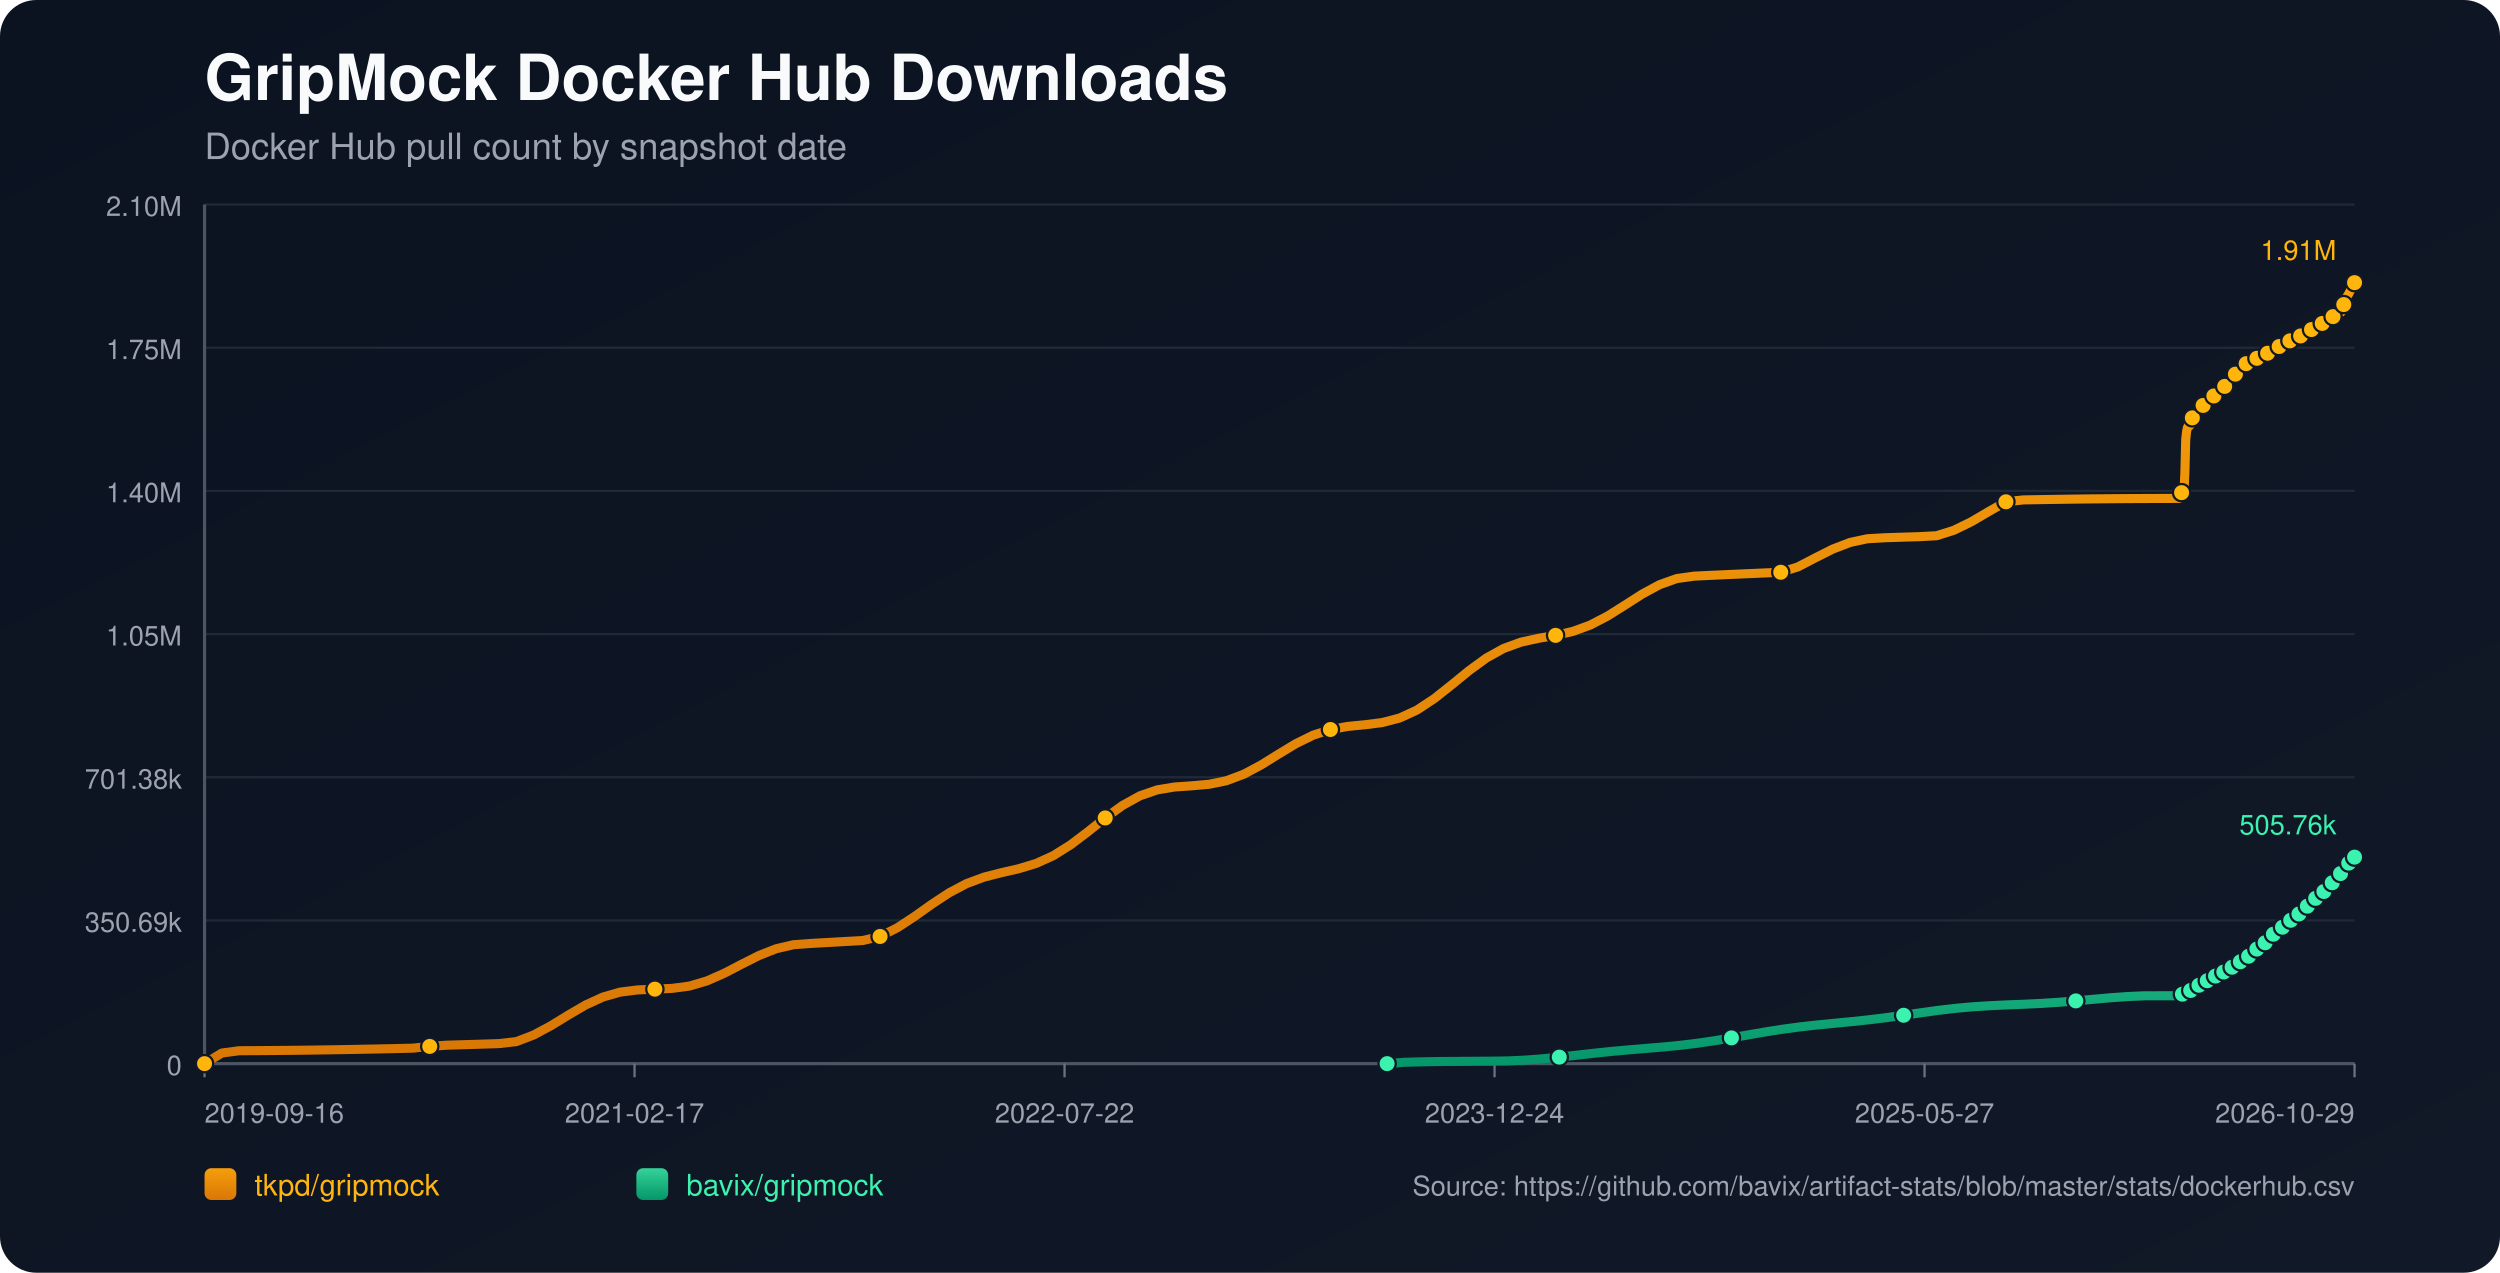
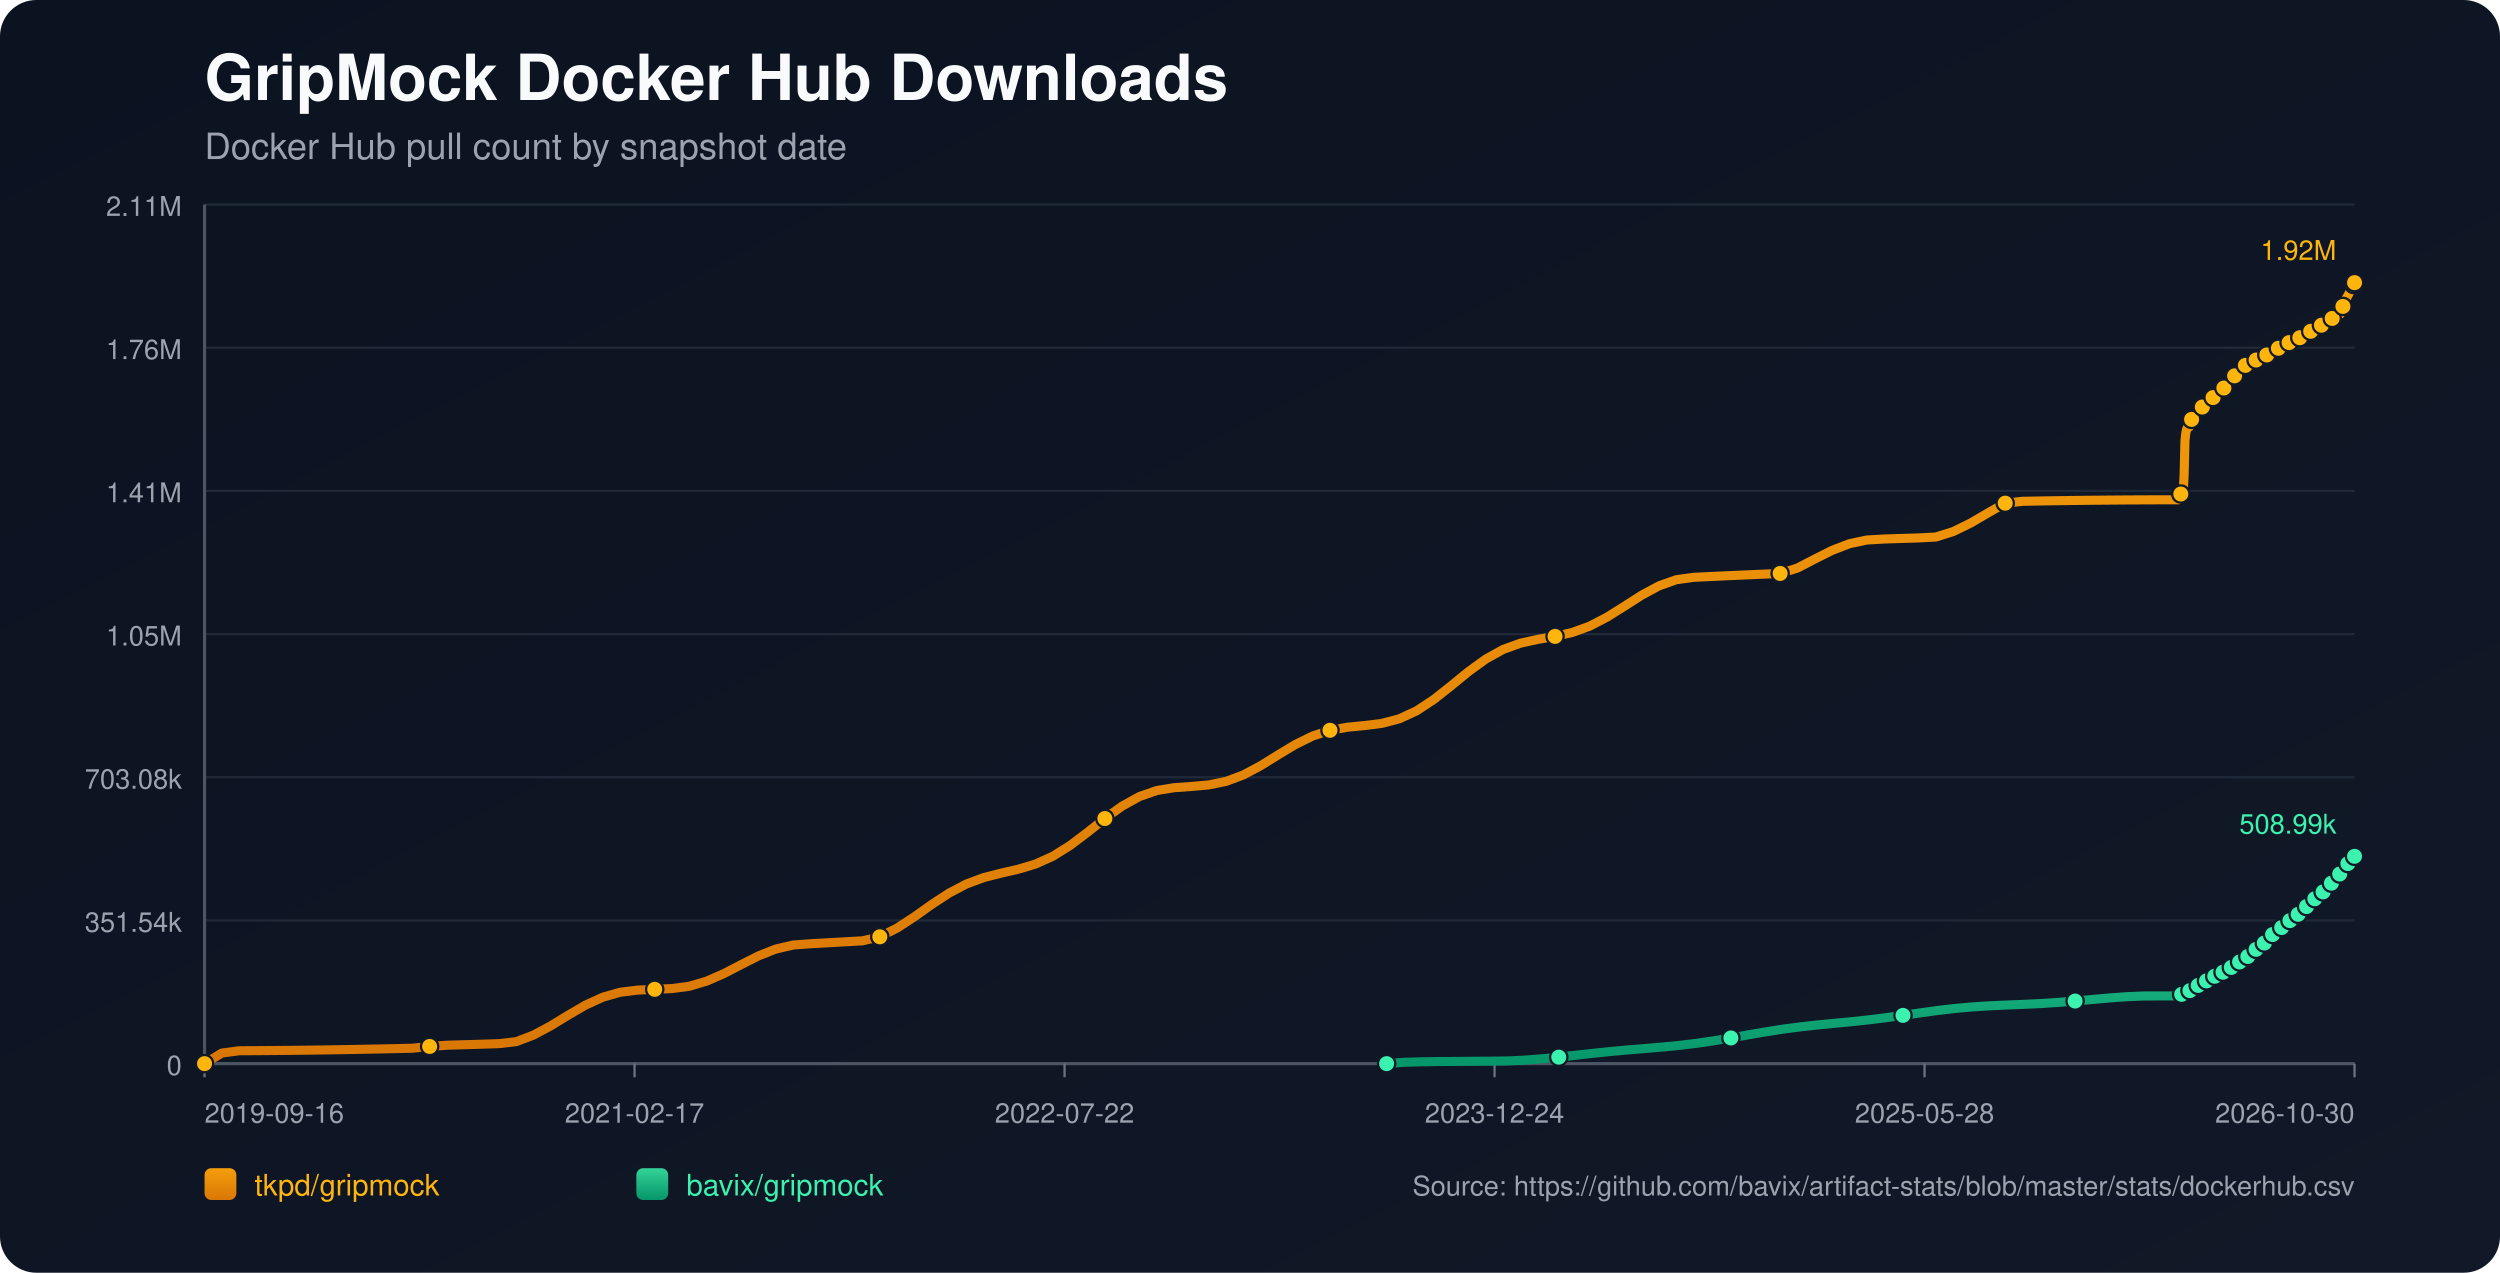
<svg xmlns="http://www.w3.org/2000/svg" width="1100" height="560" viewBox="0 0 1100 560">
  <defs>
    <linearGradient id="bg" x1="0" y1="0" x2="1" y2="1">
      <stop offset="0%" stop-color="#0b1220" />
      <stop offset="100%" stop-color="#111827" />
    </linearGradient>
    <linearGradient id="repo-0" x1="0" y1="0" x2="0" y2="1">
      <stop offset="0%" stop-color="#f59e0b" />
      <stop offset="100%" stop-color="#d97706" />
    </linearGradient>
    <linearGradient id="repo-1" x1="0" y1="0" x2="0" y2="1">
      <stop offset="0%" stop-color="#34d399" />
      <stop offset="100%" stop-color="#059669" />
    </linearGradient>
  </defs>
  <rect x="0" y="0" width="1100" height="560" fill="url(#bg)" rx="16" />
  <text x="90" y="44" fill="#f9fafb" font-size="28" font-family="-apple-system,BlinkMacSystemFont,Segoe UI,Helvetica,Arial,sans-serif" font-weight="700">GripMock Docker Hub Downloads</text>
  <text x="90" y="70" fill="#9ca3af" font-size="16" font-family="-apple-system,BlinkMacSystemFont,Segoe UI,Helvetica,Arial,sans-serif">Docker Hub pull count by snapshot date</text>
  <line x1="90" y1="90.00" x2="1036" y2="90.00" stroke="#1f2937" stroke-width="1" />
-   <text x="80" y="95.00" text-anchor="end" fill="#9ca3af" font-size="12" font-family="-apple-system,BlinkMacSystemFont,Segoe UI,Helvetica,Arial,sans-serif">2.10M</text>
+   <text x="80" y="95.00" text-anchor="end" fill="#9ca3af" font-size="12" font-family="-apple-system,BlinkMacSystemFont,Segoe UI,Helvetica,Arial,sans-serif">2.11M</text>
  <line x1="90" y1="153.00" x2="1036" y2="153.00" stroke="#1f2937" stroke-width="1" />
-   <text x="80" y="158.00" text-anchor="end" fill="#9ca3af" font-size="12" font-family="-apple-system,BlinkMacSystemFont,Segoe UI,Helvetica,Arial,sans-serif">1.75M</text>
+   <text x="80" y="158.00" text-anchor="end" fill="#9ca3af" font-size="12" font-family="-apple-system,BlinkMacSystemFont,Segoe UI,Helvetica,Arial,sans-serif">1.76M</text>
  <line x1="90" y1="216.00" x2="1036" y2="216.00" stroke="#1f2937" stroke-width="1" />
-   <text x="80" y="221.00" text-anchor="end" fill="#9ca3af" font-size="12" font-family="-apple-system,BlinkMacSystemFont,Segoe UI,Helvetica,Arial,sans-serif">1.40M</text>
+   <text x="80" y="221.00" text-anchor="end" fill="#9ca3af" font-size="12" font-family="-apple-system,BlinkMacSystemFont,Segoe UI,Helvetica,Arial,sans-serif">1.41M</text>
  <line x1="90" y1="279.00" x2="1036" y2="279.00" stroke="#1f2937" stroke-width="1" />
  <text x="80" y="284.00" text-anchor="end" fill="#9ca3af" font-size="12" font-family="-apple-system,BlinkMacSystemFont,Segoe UI,Helvetica,Arial,sans-serif">1.05M</text>
  <line x1="90" y1="342.00" x2="1036" y2="342.00" stroke="#1f2937" stroke-width="1" />
-   <text x="80" y="347.00" text-anchor="end" fill="#9ca3af" font-size="12" font-family="-apple-system,BlinkMacSystemFont,Segoe UI,Helvetica,Arial,sans-serif">701.38k</text>
+   <text x="80" y="347.00" text-anchor="end" fill="#9ca3af" font-size="12" font-family="-apple-system,BlinkMacSystemFont,Segoe UI,Helvetica,Arial,sans-serif">703.08k</text>
  <line x1="90" y1="405.00" x2="1036" y2="405.00" stroke="#1f2937" stroke-width="1" />
-   <text x="80" y="410.00" text-anchor="end" fill="#9ca3af" font-size="12" font-family="-apple-system,BlinkMacSystemFont,Segoe UI,Helvetica,Arial,sans-serif">350.69k</text>
+   <text x="80" y="410.00" text-anchor="end" fill="#9ca3af" font-size="12" font-family="-apple-system,BlinkMacSystemFont,Segoe UI,Helvetica,Arial,sans-serif">351.54k</text>
  <line x1="90" y1="468.00" x2="1036" y2="468.00" stroke="#1f2937" stroke-width="1" />
  <text x="80" y="473.00" text-anchor="end" fill="#9ca3af" font-size="12" font-family="-apple-system,BlinkMacSystemFont,Segoe UI,Helvetica,Arial,sans-serif">0</text>
  <line x1="90" y1="468" x2="1036" y2="468" stroke="#4b5563" stroke-width="1.4" />
  <line x1="90" y1="90" x2="90" y2="468" stroke="#4b5563" stroke-width="1.4" />
  <line x1="90.00" y1="468" x2="90.00" y2="474" stroke="#6b7280" stroke-width="1" />
  <text x="90.00" y="494" text-anchor="start" fill="#9ca3af" font-size="12" font-family="-apple-system,BlinkMacSystemFont,Segoe UI,Helvetica,Arial,sans-serif">2019-09-16</text>
  <line x1="279.20" y1="468" x2="279.20" y2="474" stroke="#6b7280" stroke-width="1" />
  <text x="279.20" y="494" text-anchor="middle" fill="#9ca3af" font-size="12" font-family="-apple-system,BlinkMacSystemFont,Segoe UI,Helvetica,Arial,sans-serif">2021-02-17</text>
  <line x1="468.40" y1="468" x2="468.40" y2="474" stroke="#6b7280" stroke-width="1" />
  <text x="468.40" y="494" text-anchor="middle" fill="#9ca3af" font-size="12" font-family="-apple-system,BlinkMacSystemFont,Segoe UI,Helvetica,Arial,sans-serif">2022-07-22</text>
  <line x1="657.60" y1="468" x2="657.60" y2="474" stroke="#6b7280" stroke-width="1" />
  <text x="657.60" y="494" text-anchor="middle" fill="#9ca3af" font-size="12" font-family="-apple-system,BlinkMacSystemFont,Segoe UI,Helvetica,Arial,sans-serif">2023-12-24</text>
  <line x1="846.80" y1="468" x2="846.80" y2="474" stroke="#6b7280" stroke-width="1" />
-   <text x="846.80" y="494" text-anchor="middle" fill="#9ca3af" font-size="12" font-family="-apple-system,BlinkMacSystemFont,Segoe UI,Helvetica,Arial,sans-serif">2025-05-27</text>
+   <text x="846.80" y="494" text-anchor="middle" fill="#9ca3af" font-size="12" font-family="-apple-system,BlinkMacSystemFont,Segoe UI,Helvetica,Arial,sans-serif">2025-05-28</text>
  <line x1="1036.00" y1="468" x2="1036.00" y2="474" stroke="#6b7280" stroke-width="1" />
-   <text x="1036.00" y="494" text-anchor="end" fill="#9ca3af" font-size="12" font-family="-apple-system,BlinkMacSystemFont,Segoe UI,Helvetica,Arial,sans-serif">2026-10-29</text>
-   <polyline fill="none" stroke="url(#repo-0)" stroke-width="4" stroke-linecap="round" stroke-linejoin="round" points="90.00,468.00 97.62,463.33 105.24,462.32 112.86,462.28 120.48,462.22 128.11,462.15 135.73,462.06 143.35,461.95 150.97,461.83 158.59,461.69 166.21,461.54 173.83,461.38 181.45,461.20 189.08,460.42 196.70,459.88 204.32,459.66 211.94,459.43 219.56,459.18 227.18,458.31 234.80,455.40 242.42,451.31 250.05,446.64 257.67,442.19 265.29,438.70 272.91,436.52 280.53,435.57 288.15,435.23 295.77,434.88 303.39,433.86 311.02,431.61 318.64,428.26 326.26,424.30 333.88,420.46 341.50,417.45 349.12,415.68 356.74,415.11 364.36,414.69 371.99,414.26 379.61,413.83 387.23,412.05 394.85,408.20 402.47,403.20 410.09,397.79 417.71,392.78 425.33,388.77 432.96,385.94 440.58,383.99 448.20,382.25 455.82,379.94 463.44,376.50 471.06,371.73 478.68,365.96 486.30,359.89 493.92,354.39 501.55,350.17 509.17,347.54 516.79,346.28 524.41,345.75 532.03,345.08 539.65,343.51 547.27,340.65 554.89,336.58 562.52,331.85 570.14,327.24 577.76,323.49 585.38,320.98 593.00,319.63 600.62,318.88 608.24,317.91 615.86,315.92 623.49,312.40 631.11,307.37 638.73,301.33 646.35,295.10 653.97,289.55 661.59,285.32 669.21,282.55 676.83,280.87 684.46,279.56 692.08,277.81 699.70,275.03 707.32,271.07 714.94,266.28 722.56,261.40 730.18,257.27 737.80,254.56 745.43,253.50 753.05,253.14 760.67,252.79 768.29,252.45 775.91,252.12 783.53,251.80 791.15,249.41 798.77,245.44 806.39,241.61 814.02,238.68 821.64,237.05 829.26,236.61 836.88,236.36 844.50,236.13 852.12,235.72 859.74,233.31 867.36,229.58 874.99,225.11 882.61,220.79 890.23,219.96 897.85,219.83 905.47,219.71 913.09,219.60 920.71,219.51 928.33,219.44 935.96,219.38 943.58,219.34 951.20,219.31 958.82,219.30 959.19,218.49 959.53,217.58 959.90,216.76 960.26,216.24 960.63,215.97 960.99,215.60 961.35,207.93 961.72,193.35 962.08,189.95 962.45,188.20 962.81,187.42 963.18,187.36 963.54,187.25 963.90,186.16 964.27,184.88 964.63,183.85 965.00,183.03 965.36,182.32 965.72,182.26 966.09,182.14 966.45,181.37 966.81,180.83 967.18,180.29 967.55,179.78 967.90,179.41 968.27,179.35 968.64,179.28 969.01,178.90 969.37,178.39 969.73,177.85 970.10,177.41 970.46,177.12 970.83,177.04 971.19,176.99 971.55,176.66 971.92,176.19 972.28,175.48 972.64,175.00 973.01,174.66 973.37,174.61 973.75,174.52 974.10,174.22 974.47,173.85 974.83,173.49 975.20,173.09 975.55,172.74 975.92,172.66 976.30,172.55 976.66,172.06 977.02,171.58 977.39,171.02 977.75,170.62 978.10,170.24 978.47,170.15 978.85,170.01 979.21,169.78 979.57,169.30 979.93,168.77 980.30,168.20 980.65,167.70 981.03,167.62 981.41,167.46 981.76,166.96 982.13,166.35 982.49,165.67 982.85,165.13 983.20,164.71 983.58,164.63 983.95,164.50 984.30,163.99 984.67,163.41 985.04,162.88 985.40,162.34 985.76,161.98 986.13,161.91 986.51,161.75 986.88,161.27 987.24,160.75 987.59,160.43 987.96,160.16 988.31,160.01 988.68,159.94 989.06,159.85 989.39,159.63 989.76,159.44 990.12,159.24 990.49,158.99 990.84,158.79 991.22,158.72 991.59,158.61 991.94,158.38 992.31,158.09 992.67,157.86 993.03,157.66 993.39,157.53 993.76,157.44 994.13,157.37 994.49,157.17 994.84,156.93 995.21,156.71 995.58,156.51 995.93,156.31 996.29,156.26 996.66,156.18 997.01,155.93 997.38,155.68 997.74,155.42 998.11,155.18 998.47,154.97 998.84,154.94 999.21,154.87 999.57,154.54 999.93,154.21 1000.29,153.97 1000.66,153.69 1001.02,153.51 1001.39,153.43 1001.76,153.36 1002.11,153.07 1002.84,152.47 1003.21,152.23 1003.57,152.04 1003.93,152.01 1004.30,151.94 1004.66,151.69 1005.02,151.35 1005.39,151.06 1005.74,150.77 1006.09,150.52 1006.46,150.48 1006.82,150.42 1007.18,150.18 1007.55,149.98 1007.92,149.77 1008.28,149.57 1008.63,149.42 1008.99,149.38 1009.36,149.29 1009.72,149.16 1010.09,148.92 1010.45,148.61 1010.81,148.38 1011.18,148.19 1011.54,148.15 1011.91,148.08 1012.27,147.82 1012.63,147.48 1013.14,147.08 1013.53,146.74 1013.81,146.59 1014.16,146.55 1014.53,146.45 1014.88,146.24 1015.24,145.93 1015.60,145.64 1015.97,145.30 1016.32,145.14 1016.69,145.10 1017.06,145.00 1017.42,144.78 1017.79,144.48 1018.15,144.23 1018.51,143.91 1018.88,143.69 1019.24,143.66 1019.61,143.61 1019.98,143.31 1020.34,143.02 1020.70,142.81 1021.06,142.55 1021.43,142.35 1021.79,142.31 1022.16,142.24 1022.52,141.99 1022.89,141.56 1023.25,141.25 1023.62,140.97 1023.98,140.73 1024.35,140.70 1024.72,140.60 1025.09,140.34 1025.45,140.09 1025.82,139.81 1026.18,139.49 1026.53,139.31 1026.90,139.29 1027.28,139.17 1027.64,138.93 1028.00,138.55 1028.37,138.15 1028.73,137.79 1029.09,137.66 1029.46,137.63 1029.83,137.52 1030.19,137.29 1030.53,136.33 1030.89,135.18 1031.25,134.01 1031.61,132.93 1031.97,132.01 1032.35,130.99 1032.71,130.44 1033.07,129.87 1033.44,129.25 1033.80,128.55 1034.16,127.86 1034.53,127.34 1034.90,126.77 1035.26,125.86 1035.64,125.09 1036.00,124.36" />
+   <text x="1036.00" y="494" text-anchor="end" fill="#9ca3af" font-size="12" font-family="-apple-system,BlinkMacSystemFont,Segoe UI,Helvetica,Arial,sans-serif">2026-10-30</text>
+   <polyline fill="none" stroke="url(#repo-0)" stroke-width="4" stroke-linecap="round" stroke-linejoin="round" points="90.00,468.00 97.62,463.34 105.24,462.33 112.85,462.29 120.47,462.23 128.09,462.16 135.71,462.07 143.33,461.97 150.95,461.84 158.56,461.71 166.18,461.56 173.80,461.40 181.42,461.22 189.04,460.44 196.66,459.90 204.27,459.68 211.89,459.45 219.51,459.21 227.13,458.33 234.75,455.43 242.37,451.35 249.98,446.69 257.60,442.26 265.22,438.77 272.84,436.60 280.46,435.65 288.08,435.31 295.69,434.96 303.31,433.95 310.93,431.70 318.55,428.36 326.17,424.41 333.78,420.57 341.40,417.57 349.02,415.81 356.64,415.24 364.26,414.82 371.88,414.39 379.49,413.96 387.11,412.19 394.73,408.34 402.35,403.36 409.97,397.96 417.59,392.96 425.20,388.96 432.82,386.14 440.44,384.19 448.06,382.45 455.68,380.16 463.30,376.72 470.91,371.96 478.53,366.20 486.15,360.15 493.77,354.67 501.39,350.46 509.01,347.83 516.62,346.58 524.24,346.04 531.86,345.37 539.48,343.81 547.10,340.96 554.72,336.90 562.33,332.18 569.95,327.59 577.57,323.84 585.19,321.33 592.81,319.99 600.42,319.24 608.04,318.28 615.66,316.29 623.28,312.78 630.90,307.76 638.52,301.73 646.13,295.51 653.75,289.99 661.37,285.76 668.99,283.00 676.61,281.32 684.23,280.02 691.84,278.27 699.46,275.50 707.08,271.55 714.70,266.77 722.32,261.90 729.94,257.78 737.55,255.08 745.17,254.02 752.79,253.66 760.41,253.31 768.03,252.97 775.65,252.64 783.26,252.32 790.88,249.94 798.50,245.98 806.12,242.16 813.74,239.24 821.35,237.61 828.97,237.17 836.59,236.92 844.21,236.69 851.83,236.28 859.45,233.87 867.06,230.16 874.68,225.70 882.30,221.39 889.92,220.57 897.54,220.43 905.16,220.31 912.77,220.20 920.39,220.11 928.01,220.04 935.63,219.98 943.25,219.94 950.87,219.91 958.48,219.91 958.85,219.09 959.20,218.18 959.56,217.37 959.92,216.85 960.29,216.58 960.66,216.21 961.02,208.56 961.38,194.01 961.74,190.62 962.11,188.88 962.47,188.11 962.84,188.04 963.21,187.93 963.57,186.84 963.93,185.56 964.30,184.54 964.66,183.72 965.02,183.01 965.39,182.95 965.75,182.83 966.11,182.06 966.48,181.53 966.84,180.98 967.21,180.48 967.56,180.11 967.93,180.05 968.30,179.98 968.67,179.60 969.03,179.10 969.39,178.55 969.76,178.11 970.12,177.83 970.49,177.75 970.85,177.69 971.21,177.36 971.58,176.90 971.94,176.19 972.30,175.71 972.66,175.37 973.03,175.32 973.40,175.23 973.76,174.93 974.13,174.56 974.49,174.20 974.86,173.81 975.21,173.46 975.58,173.38 975.95,173.27 976.32,172.78 976.68,172.30 977.04,171.74 977.41,171.34 977.76,170.96 978.13,170.87 978.50,170.73 978.86,170.51 979.23,170.02 979.59,169.49 979.96,168.93 980.31,168.42 980.68,168.35 981.07,168.19 981.42,167.69 981.78,167.08 982.14,166.41 982.50,165.87 982.86,165.44 983.23,165.37 983.60,165.23 983.95,164.73 984.32,164.14 984.69,163.62 985.05,163.08 985.41,162.72 985.78,162.66 986.17,162.49 986.53,162.02 986.89,161.50 987.24,161.17 987.62,160.90 987.96,160.76 988.33,160.68 988.71,160.60 989.05,160.38 989.41,160.19 989.77,159.99 990.14,159.74 990.50,159.54 990.87,159.47 991.24,159.36 991.59,159.13 991.96,158.85 992.32,158.61 992.68,158.41 993.04,158.28 993.41,158.20 993.78,158.12 994.14,157.92 994.49,157.69 994.86,157.46 995.23,157.26 995.58,157.06 995.94,157.01 996.31,156.93 996.66,156.69 997.03,156.44 997.39,156.18 997.76,155.94 998.12,155.73 998.49,155.69 998.86,155.62 999.21,155.30 999.58,154.97 999.94,154.73 1000.31,154.45 1000.67,154.28 1001.04,154.20 1001.41,154.12 1001.76,153.83 1002.49,153.24 1002.86,152.99 1003.22,152.80 1003.58,152.77 1003.95,152.70 1004.31,152.46 1004.67,152.12 1005.03,151.83 1005.38,151.54 1005.74,151.29 1006.10,151.25 1006.47,151.19 1006.83,150.95 1007.20,150.75 1007.57,150.54 1007.93,150.34 1008.27,150.20 1008.64,150.15 1009.00,150.07 1009.37,149.93 1009.73,149.69 1010.09,149.39 1010.46,149.16 1010.82,148.97 1011.19,148.93 1011.55,148.86 1011.91,148.60 1012.28,148.26 1012.78,147.86 1013.17,147.51 1013.46,147.37 1013.81,147.33 1014.18,147.23 1014.53,147.02 1014.88,146.71 1015.24,146.42 1015.61,146.09 1015.97,145.92 1016.33,145.89 1016.70,145.78 1017.06,145.57 1017.43,145.27 1017.79,145.01 1018.16,144.69 1018.52,144.48 1018.88,144.45 1019.26,144.40 1019.62,144.10 1019.98,143.81 1020.34,143.60 1020.70,143.34 1021.07,143.14 1021.43,143.10 1021.80,143.03 1022.16,142.78 1022.53,142.35 1022.89,142.04 1023.26,141.76 1023.62,141.53 1023.99,141.49 1024.36,141.40 1024.73,141.13 1025.09,140.88 1025.46,140.60 1025.82,140.29 1026.17,140.11 1026.54,140.08 1026.92,139.97 1027.28,139.72 1027.64,139.35 1028.01,138.95 1028.37,138.59 1028.73,138.46 1029.09,138.43 1029.46,138.33 1029.83,138.09 1030.17,137.13 1030.52,135.99 1030.89,134.82 1031.24,133.74 1031.61,132.82 1031.98,131.81 1032.35,131.26 1032.71,130.69 1033.07,130.07 1033.44,129.38 1033.80,128.68 1034.16,128.17 1034.53,127.59 1034.90,126.69 1035.27,125.92 1035.63,125.20 1036.00,124.36" />
  <circle cx="90.00" cy="468.00" r="3.8" fill="#ffb50c" stroke="#111827" stroke-width="1" />
-   <circle cx="189.08" cy="460.42" r="3.8" fill="#ffb50c" stroke="#111827" stroke-width="1" />
-   <circle cx="288.15" cy="435.23" r="3.8" fill="#ffb50c" stroke="#111827" stroke-width="1" />
-   <circle cx="387.23" cy="412.05" r="3.8" fill="#ffb50c" stroke="#111827" stroke-width="1" />
-   <circle cx="486.30" cy="359.89" r="3.8" fill="#ffb50c" stroke="#111827" stroke-width="1" />
-   <circle cx="585.38" cy="320.98" r="3.8" fill="#ffb50c" stroke="#111827" stroke-width="1" />
-   <circle cx="684.46" cy="279.56" r="3.8" fill="#ffb50c" stroke="#111827" stroke-width="1" />
-   <circle cx="783.53" cy="251.80" r="3.8" fill="#ffb50c" stroke="#111827" stroke-width="1" />
-   <circle cx="882.61" cy="220.79" r="3.8" fill="#ffb50c" stroke="#111827" stroke-width="1" />
-   <circle cx="959.90" cy="216.76" r="3.8" fill="#ffb50c" stroke="#111827" stroke-width="1" />
-   <circle cx="964.63" cy="183.85" r="3.8" fill="#ffb50c" stroke="#111827" stroke-width="1" />
-   <circle cx="969.37" cy="178.39" r="3.8" fill="#ffb50c" stroke="#111827" stroke-width="1" />
-   <circle cx="974.10" cy="174.22" r="3.8" fill="#ffb50c" stroke="#111827" stroke-width="1" />
-   <circle cx="978.85" cy="170.01" r="3.8" fill="#ffb50c" stroke="#111827" stroke-width="1" />
-   <circle cx="983.58" cy="164.63" r="3.8" fill="#ffb50c" stroke="#111827" stroke-width="1" />
-   <circle cx="988.31" cy="160.01" r="3.8" fill="#ffb50c" stroke="#111827" stroke-width="1" />
-   <circle cx="993.03" cy="157.66" r="3.8" fill="#ffb50c" stroke="#111827" stroke-width="1" />
-   <circle cx="997.74" cy="155.42" r="3.8" fill="#ffb50c" stroke="#111827" stroke-width="1" />
-   <circle cx="1002.84" cy="152.47" r="3.8" fill="#ffb50c" stroke="#111827" stroke-width="1" />
-   <circle cx="1007.55" cy="149.98" r="3.8" fill="#ffb50c" stroke="#111827" stroke-width="1" />
-   <circle cx="1012.27" cy="147.82" r="3.8" fill="#ffb50c" stroke="#111827" stroke-width="1" />
-   <circle cx="1017.06" cy="145.00" r="3.8" fill="#ffb50c" stroke="#111827" stroke-width="1" />
-   <circle cx="1021.79" cy="142.31" r="3.8" fill="#ffb50c" stroke="#111827" stroke-width="1" />
-   <circle cx="1026.53" cy="139.31" r="3.8" fill="#ffb50c" stroke="#111827" stroke-width="1" />
-   <circle cx="1031.25" cy="134.01" r="3.8" fill="#ffb50c" stroke="#111827" stroke-width="1" />
+   <circle cx="189.04" cy="460.44" r="3.8" fill="#ffb50c" stroke="#111827" stroke-width="1" />
+   <circle cx="288.08" cy="435.31" r="3.8" fill="#ffb50c" stroke="#111827" stroke-width="1" />
+   <circle cx="387.11" cy="412.19" r="3.8" fill="#ffb50c" stroke="#111827" stroke-width="1" />
+   <circle cx="486.15" cy="360.15" r="3.8" fill="#ffb50c" stroke="#111827" stroke-width="1" />
+   <circle cx="585.19" cy="321.33" r="3.8" fill="#ffb50c" stroke="#111827" stroke-width="1" />
+   <circle cx="684.23" cy="280.02" r="3.8" fill="#ffb50c" stroke="#111827" stroke-width="1" />
+   <circle cx="783.26" cy="252.32" r="3.8" fill="#ffb50c" stroke="#111827" stroke-width="1" />
+   <circle cx="882.30" cy="221.39" r="3.8" fill="#ffb50c" stroke="#111827" stroke-width="1" />
+   <circle cx="959.56" cy="217.37" r="3.8" fill="#ffb50c" stroke="#111827" stroke-width="1" />
+   <circle cx="964.30" cy="184.54" r="3.8" fill="#ffb50c" stroke="#111827" stroke-width="1" />
+   <circle cx="969.03" cy="179.10" r="3.8" fill="#ffb50c" stroke="#111827" stroke-width="1" />
+   <circle cx="973.76" cy="174.93" r="3.8" fill="#ffb50c" stroke="#111827" stroke-width="1" />
+   <circle cx="978.50" cy="170.73" r="3.8" fill="#ffb50c" stroke="#111827" stroke-width="1" />
+   <circle cx="983.23" cy="165.37" r="3.8" fill="#ffb50c" stroke="#111827" stroke-width="1" />
+   <circle cx="987.96" cy="160.76" r="3.8" fill="#ffb50c" stroke="#111827" stroke-width="1" />
+   <circle cx="992.68" cy="158.41" r="3.8" fill="#ffb50c" stroke="#111827" stroke-width="1" />
+   <circle cx="997.39" cy="156.18" r="3.8" fill="#ffb50c" stroke="#111827" stroke-width="1" />
+   <circle cx="1002.49" cy="153.24" r="3.8" fill="#ffb50c" stroke="#111827" stroke-width="1" />
+   <circle cx="1007.20" cy="150.75" r="3.8" fill="#ffb50c" stroke="#111827" stroke-width="1" />
+   <circle cx="1011.91" cy="148.60" r="3.8" fill="#ffb50c" stroke="#111827" stroke-width="1" />
+   <circle cx="1016.70" cy="145.78" r="3.8" fill="#ffb50c" stroke="#111827" stroke-width="1" />
+   <circle cx="1021.43" cy="143.10" r="3.8" fill="#ffb50c" stroke="#111827" stroke-width="1" />
+   <circle cx="1026.17" cy="140.11" r="3.8" fill="#ffb50c" stroke="#111827" stroke-width="1" />
+   <circle cx="1030.89" cy="134.82" r="3.8" fill="#ffb50c" stroke="#111827" stroke-width="1" />
+   <circle cx="1035.63" cy="125.20" r="3.8" fill="#ffb50c" stroke="#111827" stroke-width="1" />
  <circle cx="1036.00" cy="124.36" r="3.8" fill="#ffb50c" stroke="#111827" stroke-width="1" />
-   <text x="1028.00" y="114.36" text-anchor="end" fill="#ffb50c" font-size="12" font-family="-apple-system,BlinkMacSystemFont,Segoe UI,Helvetica,Arial,sans-serif">1.91M</text>
-   <polyline fill="none" stroke="url(#repo-1)" stroke-width="4" stroke-linecap="round" stroke-linejoin="round" points="610.33,468.00 617.90,467.41 625.48,467.20 633.05,467.07 640.63,467.02 648.21,466.97 655.78,466.91 663.36,466.81 670.93,466.46 678.51,465.89 686.08,465.14 693.66,464.30 701.24,463.44 708.81,462.65 716.39,461.96 723.96,461.33 731.54,460.69 739.12,459.96 746.69,459.05 754.27,457.94 761.84,456.67 769.42,455.32 777.00,454.01 784.57,452.82 792.15,451.81 799.72,450.97 807.30,450.23 814.88,449.50 822.45,448.69 830.03,447.76 837.60,446.71 845.18,445.62 852.76,444.57 860.33,443.68 867.91,442.99 875.48,442.51 883.06,442.16 890.64,441.86 898.21,441.50 905.79,441.01 913.36,440.39 920.94,439.70 928.52,439.03 936.09,438.48 943.67,438.15 951.24,438.14 958.82,438.13 959.19,437.92 959.53,437.73 959.90,437.54 960.26,437.44 960.63,437.41 960.99,437.34 961.35,437.19 961.72,436.96 962.08,436.69 962.45,436.43 962.81,436.19 963.18,436.15 963.54,436.03 963.90,435.80 964.27,435.53 964.63,435.23 965.00,435.03 965.36,434.76 965.72,434.73 966.09,434.67 966.45,434.36 966.81,434.09 967.18,433.78 967.55,433.51 967.90,433.29 968.27,433.15 968.64,433.05 969.01,432.72 969.37,432.42 969.73,432.16 970.10,431.85 970.46,431.69 970.83,431.63 971.19,431.52 971.55,431.27 971.92,431.09 972.28,430.92 972.64,430.56 973.01,430.37 973.37,430.30 973.75,430.22 974.10,429.95 974.47,429.70 974.83,429.47 975.20,429.22 975.55,429.05 975.92,428.99 976.30,428.89 976.66,428.66 977.02,428.41 977.39,428.19 977.75,427.97 978.10,427.75 978.47,427.68 978.85,427.57 979.21,427.38 979.57,427.12 979.93,426.78 980.30,426.50 980.65,426.30 981.03,426.24 981.41,426.11 981.76,425.85 982.13,425.57 982.49,425.24 982.85,425.01 983.20,424.86 983.58,424.79 983.95,424.66 984.30,424.37 984.67,424.07 985.04,423.72 985.40,423.40 985.76,423.17 986.13,423.07 986.51,422.87 986.88,422.60 987.24,422.19 987.59,421.79 987.96,421.43 988.31,421.31 988.68,421.23 989.06,421.04 989.39,420.75 989.76,420.41 990.12,420.02 990.49,419.62 990.84,419.34 991.22,419.25 991.59,419.12 991.94,418.77 992.31,418.39 992.67,418.02 993.03,417.59 993.39,417.32 993.76,417.23 994.13,417.04 994.49,416.62 994.84,416.15 995.21,415.65 995.58,415.28 995.93,415.02 996.29,414.93 996.66,414.81 997.01,414.40 997.38,413.90 997.74,413.50 998.11,413.03 998.47,412.66 998.84,412.58 999.21,412.28 999.57,411.75 999.93,411.36 1000.29,411.06 1000.66,410.63 1001.02,410.39 1001.39,410.33 1001.76,410.19 1002.11,409.77 1002.84,408.86 1003.21,408.54 1003.57,408.21 1003.93,408.16 1004.30,407.97 1004.66,407.67 1005.02,407.33 1005.39,406.97 1005.74,406.63 1006.09,406.33 1006.46,406.22 1006.82,406.10 1007.18,405.68 1007.55,405.31 1007.92,404.92 1008.28,404.63 1008.63,404.35 1008.99,404.19 1009.36,404.07 1009.72,403.77 1010.09,403.38 1010.45,402.91 1010.81,402.43 1011.18,402.19 1011.54,402.15 1011.91,402.07 1012.27,401.65 1012.63,401.14 1013.14,400.45 1013.53,400.04 1013.81,399.90 1014.16,399.85 1014.53,399.53 1014.88,399.10 1015.24,398.72 1015.60,398.27 1015.97,397.82 1016.32,397.59 1016.69,397.55 1017.06,397.33 1017.42,396.96 1017.79,396.47 1018.15,396.04 1018.51,395.61 1018.88,395.27 1019.24,395.23 1019.61,395.11 1019.98,394.53 1020.34,393.98 1020.70,393.51 1021.06,393.06 1021.43,392.77 1021.79,392.74 1022.16,392.64 1022.52,392.26 1022.89,391.82 1023.25,391.35 1023.62,390.88 1023.98,390.57 1024.35,390.51 1024.72,390.26 1025.09,389.78 1025.45,389.29 1025.82,388.86 1026.18,388.42 1026.53,388.16 1026.90,388.10 1027.28,387.86 1027.64,387.29 1028.00,386.73 1028.37,386.22 1028.73,385.33 1029.09,384.76 1029.46,384.66 1029.83,384.37 1030.19,383.78 1030.53,383.24 1030.89,382.64 1031.25,381.95 1031.61,381.55 1031.97,381.45 1032.35,381.20 1032.71,380.64 1033.07,380.16 1033.44,379.77 1033.80,379.24 1034.16,378.88 1034.53,378.80 1034.90,378.60 1035.26,378.12 1035.64,377.59 1036.00,377.14" />
-   <circle cx="610.33" cy="468.00" r="3.8" fill="#3bf2af" stroke="#111827" stroke-width="1" />
-   <circle cx="686.08" cy="465.14" r="3.8" fill="#3bf2af" stroke="#111827" stroke-width="1" />
-   <circle cx="761.84" cy="456.67" r="3.8" fill="#3bf2af" stroke="#111827" stroke-width="1" />
-   <circle cx="837.60" cy="446.71" r="3.8" fill="#3bf2af" stroke="#111827" stroke-width="1" />
-   <circle cx="913.36" cy="440.39" r="3.8" fill="#3bf2af" stroke="#111827" stroke-width="1" />
-   <circle cx="960.26" cy="437.44" r="3.8" fill="#3bf2af" stroke="#111827" stroke-width="1" />
-   <circle cx="963.90" cy="435.80" r="3.8" fill="#3bf2af" stroke="#111827" stroke-width="1" />
-   <circle cx="967.55" cy="433.51" r="3.8" fill="#3bf2af" stroke="#111827" stroke-width="1" />
-   <circle cx="971.19" cy="431.52" r="3.8" fill="#3bf2af" stroke="#111827" stroke-width="1" />
-   <circle cx="974.83" cy="429.47" r="3.8" fill="#3bf2af" stroke="#111827" stroke-width="1" />
-   <circle cx="978.47" cy="427.68" r="3.8" fill="#3bf2af" stroke="#111827" stroke-width="1" />
-   <circle cx="982.13" cy="425.57" r="3.8" fill="#3bf2af" stroke="#111827" stroke-width="1" />
-   <circle cx="985.76" cy="423.17" r="3.8" fill="#3bf2af" stroke="#111827" stroke-width="1" />
-   <circle cx="989.39" cy="420.75" r="3.8" fill="#3bf2af" stroke="#111827" stroke-width="1" />
-   <circle cx="993.03" cy="417.59" r="3.8" fill="#3bf2af" stroke="#111827" stroke-width="1" />
-   <circle cx="996.66" cy="414.81" r="3.8" fill="#3bf2af" stroke="#111827" stroke-width="1" />
-   <circle cx="1000.29" cy="411.06" r="3.8" fill="#3bf2af" stroke="#111827" stroke-width="1" />
-   <circle cx="1004.30" cy="407.97" r="3.8" fill="#3bf2af" stroke="#111827" stroke-width="1" />
-   <circle cx="1007.92" cy="404.92" r="3.8" fill="#3bf2af" stroke="#111827" stroke-width="1" />
-   <circle cx="1011.54" cy="402.15" r="3.8" fill="#3bf2af" stroke="#111827" stroke-width="1" />
-   <circle cx="1015.24" cy="398.72" r="3.8" fill="#3bf2af" stroke="#111827" stroke-width="1" />
-   <circle cx="1018.88" cy="395.27" r="3.8" fill="#3bf2af" stroke="#111827" stroke-width="1" />
-   <circle cx="1022.52" cy="392.26" r="3.8" fill="#3bf2af" stroke="#111827" stroke-width="1" />
-   <circle cx="1026.18" cy="388.42" r="3.8" fill="#3bf2af" stroke="#111827" stroke-width="1" />
-   <circle cx="1029.83" cy="384.37" r="3.8" fill="#3bf2af" stroke="#111827" stroke-width="1" />
-   <circle cx="1033.44" cy="379.77" r="3.8" fill="#3bf2af" stroke="#111827" stroke-width="1" />
-   <circle cx="1036.00" cy="377.14" r="3.8" fill="#3bf2af" stroke="#111827" stroke-width="1" />
-   <text x="1028.00" y="367.14" text-anchor="end" fill="#3bf2af" font-size="12" font-family="-apple-system,BlinkMacSystemFont,Segoe UI,Helvetica,Arial,sans-serif">505.76k</text>
+   <text x="1028.00" y="114.36" text-anchor="end" fill="#ffb50c" font-size="12" font-family="-apple-system,BlinkMacSystemFont,Segoe UI,Helvetica,Arial,sans-serif">1.92M</text>
+   <polyline fill="none" stroke="url(#repo-1)" stroke-width="4" stroke-linecap="round" stroke-linejoin="round" points="610.12,468.00 617.70,467.41 625.27,467.20 632.84,467.07 640.42,467.03 647.99,466.97 655.56,466.91 663.14,466.82 670.71,466.46 678.28,465.89 685.85,465.15 693.43,464.31 701.00,463.45 708.57,462.67 716.15,461.98 723.72,461.35 731.29,460.71 738.87,459.98 746.44,459.07 754.01,457.96 761.59,456.70 769.16,455.35 776.73,454.04 784.30,452.85 791.88,451.85 799.45,451.01 807.02,450.27 814.60,449.55 822.17,448.74 829.74,447.81 837.32,446.76 844.89,445.67 852.46,444.63 860.03,443.74 867.61,443.05 875.18,442.57 882.75,442.22 890.33,441.92 897.90,441.56 905.47,441.08 913.05,440.46 920.62,439.77 928.19,439.10 935.76,438.55 943.34,438.23 950.91,438.21 958.48,438.20 958.85,438.00 959.20,437.80 959.56,437.61 959.92,437.51 960.29,437.48 960.66,437.41 961.02,437.26 961.38,437.04 961.74,436.77 962.11,436.50 962.47,436.26 962.84,436.23 963.21,436.11 963.57,435.88 963.93,435.61 964.30,435.31 964.66,435.11 965.02,434.84 965.39,434.81 965.75,434.75 966.11,434.45 966.48,434.17 966.84,433.86 967.21,433.60 967.56,433.38 967.93,433.23 968.30,433.13 968.67,432.81 969.03,432.51 969.39,432.25 969.76,431.93 970.12,431.78 970.49,431.72 970.85,431.60 971.21,431.35 971.58,431.18 971.94,431.01 972.30,430.65 972.66,430.46 973.03,430.39 973.40,430.31 973.76,430.05 974.13,429.79 974.49,429.56 974.86,429.31 975.21,429.14 975.58,429.09 975.95,428.98 976.32,428.76 976.68,428.51 977.04,428.29 977.41,428.07 977.76,427.85 978.13,427.78 978.50,427.67 978.86,427.48 979.23,427.22 979.59,426.88 979.96,426.60 980.31,426.41 980.68,426.34 981.07,426.21 981.42,425.96 981.78,425.67 982.14,425.34 982.50,425.12 982.86,424.97 983.23,424.90 983.60,424.77 983.95,424.47 984.32,424.18 984.69,423.83 985.05,423.51 985.41,423.28 985.78,423.18 986.17,422.98 986.53,422.71 986.89,422.30 987.24,421.91 987.62,421.54 987.96,421.42 988.33,421.35 988.71,421.15 989.05,420.86 989.41,420.53 989.77,420.14 990.14,419.74 990.50,419.46 990.87,419.36 991.24,419.24 991.59,418.89 991.96,418.51 992.32,418.14 992.68,417.71 993.04,417.44 993.41,417.35 993.78,417.16 994.14,416.74 994.49,416.28 994.86,415.78 995.23,415.41 995.58,415.14 995.94,415.06 996.31,414.94 996.66,414.53 997.03,414.03 997.39,413.63 997.76,413.17 998.12,412.80 998.49,412.71 998.86,412.42 999.21,411.89 999.58,411.49 999.94,411.20 1000.31,410.77 1000.67,410.53 1001.04,410.47 1001.41,410.34 1001.76,409.91 1002.49,409.01 1002.86,408.68 1003.22,408.36 1003.58,408.31 1003.95,408.12 1004.31,407.82 1004.67,407.47 1005.03,407.12 1005.38,406.78 1005.74,406.48 1006.10,406.37 1006.47,406.25 1006.83,405.83 1007.20,405.46 1007.57,405.07 1007.93,404.79 1008.27,404.51 1008.64,404.34 1009.00,404.23 1009.37,403.92 1009.73,403.53 1010.09,403.07 1010.46,402.58 1010.82,402.35 1011.19,402.31 1011.55,402.23 1011.91,401.81 1012.28,401.30 1012.78,400.61 1013.17,400.21 1013.46,400.06 1013.81,400.02 1014.18,399.70 1014.53,399.27 1014.88,398.89 1015.24,398.44 1015.61,397.99 1015.97,397.76 1016.33,397.72 1016.70,397.51 1017.06,397.13 1017.43,396.65 1017.79,396.22 1018.16,395.78 1018.52,395.45 1018.88,395.40 1019.26,395.28 1019.62,394.71 1019.98,394.16 1020.34,393.69 1020.70,393.24 1021.07,392.95 1021.43,392.93 1021.80,392.82 1022.16,392.44 1022.53,392.01 1022.89,391.53 1023.26,391.07 1023.62,390.76 1023.99,390.70 1024.36,390.45 1024.73,389.97 1025.09,389.48 1025.46,389.05 1025.82,388.61 1026.17,388.36 1026.54,388.29 1026.92,388.05 1027.28,387.49 1027.64,386.92 1028.01,386.42 1028.37,385.53 1028.73,384.96 1029.09,384.86 1029.46,384.57 1029.83,383.98 1030.17,383.44 1030.52,382.85 1030.89,382.16 1031.24,381.76 1031.61,381.66 1031.98,381.41 1032.35,380.85 1032.71,380.37 1033.07,379.98 1033.44,379.46 1033.80,379.09 1034.16,379.02 1034.53,378.82 1034.90,378.34 1035.27,377.81 1035.63,377.36 1036.00,376.78" />
+   <circle cx="610.12" cy="468.00" r="3.8" fill="#3bf2af" stroke="#111827" stroke-width="1" />
+   <circle cx="685.85" cy="465.15" r="3.8" fill="#3bf2af" stroke="#111827" stroke-width="1" />
+   <circle cx="761.59" cy="456.70" r="3.8" fill="#3bf2af" stroke="#111827" stroke-width="1" />
+   <circle cx="837.32" cy="446.76" r="3.8" fill="#3bf2af" stroke="#111827" stroke-width="1" />
+   <circle cx="913.05" cy="440.46" r="3.8" fill="#3bf2af" stroke="#111827" stroke-width="1" />
+   <circle cx="959.92" cy="437.51" r="3.8" fill="#3bf2af" stroke="#111827" stroke-width="1" />
+   <circle cx="963.57" cy="435.88" r="3.8" fill="#3bf2af" stroke="#111827" stroke-width="1" />
+   <circle cx="967.21" cy="433.60" r="3.8" fill="#3bf2af" stroke="#111827" stroke-width="1" />
+   <circle cx="970.85" cy="431.60" r="3.8" fill="#3bf2af" stroke="#111827" stroke-width="1" />
+   <circle cx="974.49" cy="429.56" r="3.8" fill="#3bf2af" stroke="#111827" stroke-width="1" />
+   <circle cx="978.13" cy="427.78" r="3.8" fill="#3bf2af" stroke="#111827" stroke-width="1" />
+   <circle cx="981.78" cy="425.67" r="3.8" fill="#3bf2af" stroke="#111827" stroke-width="1" />
+   <circle cx="985.41" cy="423.28" r="3.8" fill="#3bf2af" stroke="#111827" stroke-width="1" />
+   <circle cx="989.05" cy="420.86" r="3.8" fill="#3bf2af" stroke="#111827" stroke-width="1" />
+   <circle cx="992.68" cy="417.71" r="3.8" fill="#3bf2af" stroke="#111827" stroke-width="1" />
+   <circle cx="996.31" cy="414.94" r="3.8" fill="#3bf2af" stroke="#111827" stroke-width="1" />
+   <circle cx="999.94" cy="411.20" r="3.8" fill="#3bf2af" stroke="#111827" stroke-width="1" />
+   <circle cx="1003.95" cy="408.12" r="3.8" fill="#3bf2af" stroke="#111827" stroke-width="1" />
+   <circle cx="1007.57" cy="405.07" r="3.8" fill="#3bf2af" stroke="#111827" stroke-width="1" />
+   <circle cx="1011.19" cy="402.31" r="3.8" fill="#3bf2af" stroke="#111827" stroke-width="1" />
+   <circle cx="1014.88" cy="398.89" r="3.8" fill="#3bf2af" stroke="#111827" stroke-width="1" />
+   <circle cx="1018.52" cy="395.45" r="3.8" fill="#3bf2af" stroke="#111827" stroke-width="1" />
+   <circle cx="1022.16" cy="392.44" r="3.8" fill="#3bf2af" stroke="#111827" stroke-width="1" />
+   <circle cx="1025.82" cy="388.61" r="3.8" fill="#3bf2af" stroke="#111827" stroke-width="1" />
+   <circle cx="1029.46" cy="384.57" r="3.8" fill="#3bf2af" stroke="#111827" stroke-width="1" />
+   <circle cx="1033.07" cy="379.98" r="3.8" fill="#3bf2af" stroke="#111827" stroke-width="1" />
+   <circle cx="1036.00" cy="376.78" r="3.8" fill="#3bf2af" stroke="#111827" stroke-width="1" />
+   <text x="1028.00" y="366.78" text-anchor="end" fill="#3bf2af" font-size="12" font-family="-apple-system,BlinkMacSystemFont,Segoe UI,Helvetica,Arial,sans-serif">508.99k</text>
  <rect x="90.00" y="514.00" width="14" height="14" fill="url(#repo-0)" rx="3" />
  <text x="112.00" y="526.00" fill="#ffb50c" font-size="13" font-family="-apple-system,BlinkMacSystemFont,Segoe UI,Helvetica,Arial,sans-serif">tkpd/gripmock</text>
  <rect x="280.00" y="514.00" width="14" height="14" fill="url(#repo-1)" rx="3" />
  <text x="302.00" y="526.00" fill="#3bf2af" font-size="13" font-family="-apple-system,BlinkMacSystemFont,Segoe UI,Helvetica,Arial,sans-serif">bavix/gripmock</text>
  <text x="1036.00" y="526.00" text-anchor="end" fill="#9ca3af" font-size="12" font-family="-apple-system,BlinkMacSystemFont,Segoe UI,Helvetica,Arial,sans-serif">Source: https://github.com/bavix/artifact-stats/blob/master/stats/dockerhub.csv</text>
</svg>
